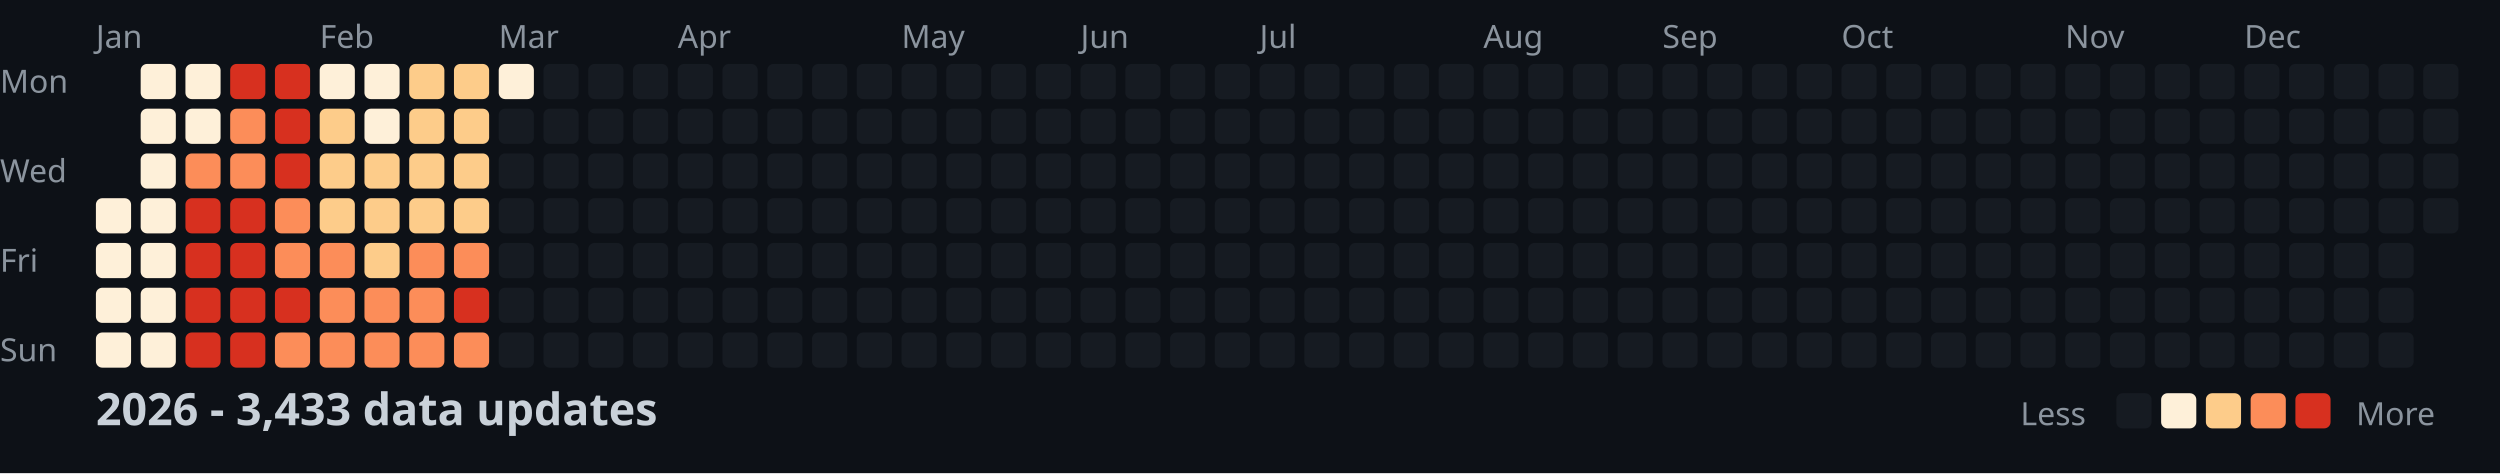
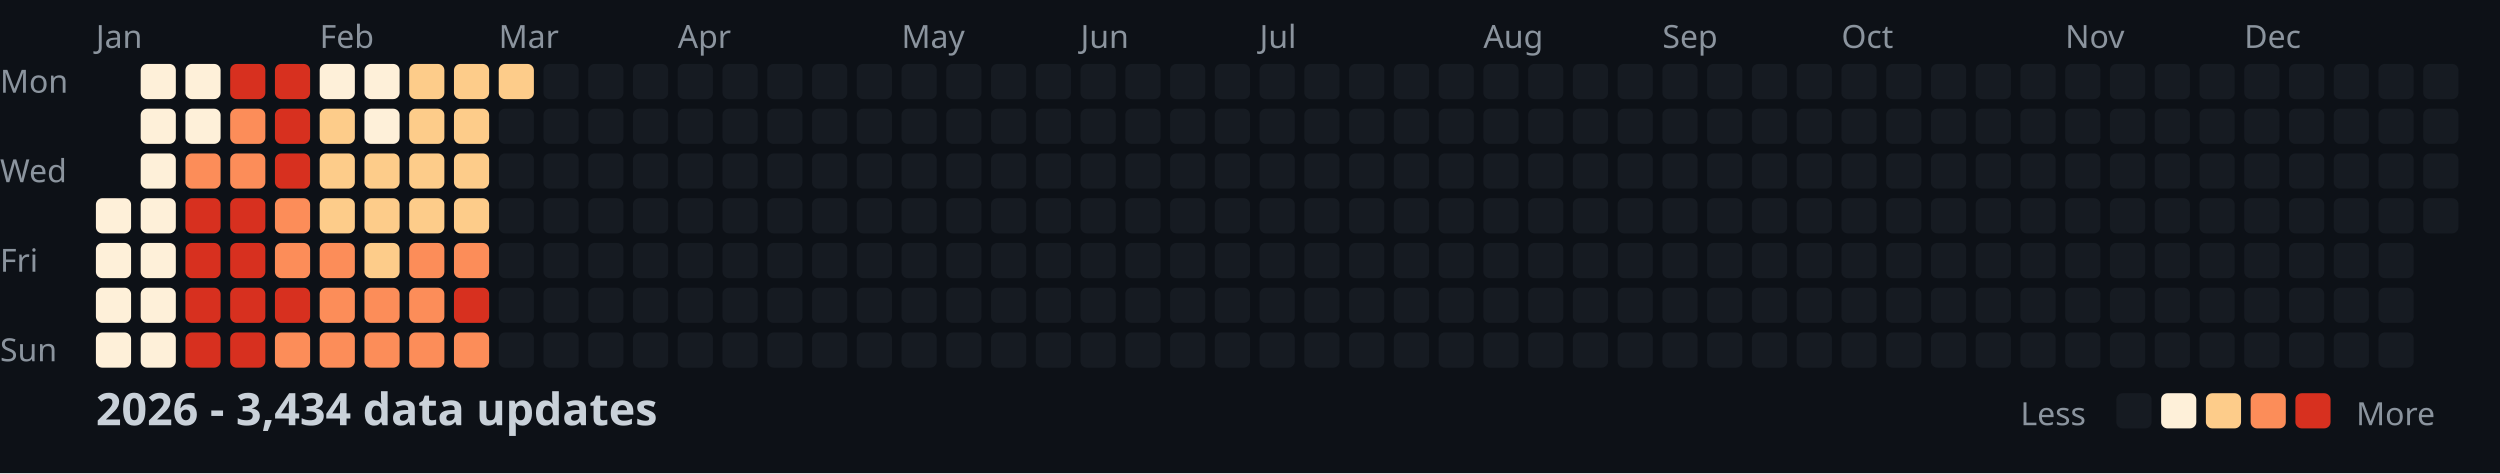
<svg xmlns="http://www.w3.org/2000/svg" width="782" height="148">
  <style>
    .month { font: 10px sans-serif; fill: #8b949e; }
    .day { font: 10px sans-serif; fill: #8b949e; }
    .title { font: bold 14px sans-serif; fill: #c9d1d9; }
    .legend { font: 10px sans-serif; fill: #8b949e; }
  </style>
  <rect width="100%" height="100%" fill="#0d1117" />
  <text x="0" y="29" class="day">Mon</text>
  <text x="0" y="57" class="day">Wed</text>
  <text x="0" y="85" class="day">Fri</text>
  <text x="0" y="113" class="day">Sun</text>
  <text x="30" y="15" class="month">Jan</text>
  <text x="100" y="15" class="month">Feb</text>
  <text x="156" y="15" class="month">Mar</text>
  <text x="212" y="15" class="month">Apr</text>
  <text x="282" y="15" class="month">May</text>
  <text x="338" y="15" class="month">Jun</text>
  <text x="394" y="15" class="month">Jul</text>
  <text x="464" y="15" class="month">Aug</text>
  <text x="520" y="15" class="month">Sep</text>
  <text x="576" y="15" class="month">Oct</text>
  <text x="646" y="15" class="month">Nov</text>
  <text x="702" y="15" class="month">Dec</text>
  <rect x="30" y="62" width="11" height="11" fill="#fef0d9" rx="2" />
  <rect x="30" y="76" width="11" height="11" fill="#fef0d9" rx="2" />
  <rect x="30" y="90" width="11" height="11" fill="#fef0d9" rx="2" />
  <rect x="30" y="104" width="11" height="11" fill="#fef0d9" rx="2" />
  <rect x="44" y="20" width="11" height="11" fill="#fef0d9" rx="2" />
  <rect x="44" y="34" width="11" height="11" fill="#fef0d9" rx="2" />
  <rect x="44" y="48" width="11" height="11" fill="#fef0d9" rx="2" />
  <rect x="44" y="62" width="11" height="11" fill="#fef0d9" rx="2" />
  <rect x="44" y="76" width="11" height="11" fill="#fef0d9" rx="2" />
  <rect x="44" y="90" width="11" height="11" fill="#fef0d9" rx="2" />
  <rect x="44" y="104" width="11" height="11" fill="#fef0d9" rx="2" />
  <rect x="58" y="20" width="11" height="11" fill="#fef0d9" rx="2" />
  <rect x="58" y="34" width="11" height="11" fill="#fef0d9" rx="2" />
  <rect x="58" y="48" width="11" height="11" fill="#fc8d59" rx="2" />
  <rect x="58" y="62" width="11" height="11" fill="#d7301f" rx="2" />
  <rect x="58" y="76" width="11" height="11" fill="#d7301f" rx="2" />
  <rect x="58" y="90" width="11" height="11" fill="#d7301f" rx="2" />
  <rect x="58" y="104" width="11" height="11" fill="#d7301f" rx="2" />
  <rect x="72" y="20" width="11" height="11" fill="#d7301f" rx="2" />
  <rect x="72" y="34" width="11" height="11" fill="#fc8d59" rx="2" />
  <rect x="72" y="48" width="11" height="11" fill="#fc8d59" rx="2" />
  <rect x="72" y="62" width="11" height="11" fill="#d7301f" rx="2" />
  <rect x="72" y="76" width="11" height="11" fill="#d7301f" rx="2" />
  <rect x="72" y="90" width="11" height="11" fill="#d7301f" rx="2" />
  <rect x="72" y="104" width="11" height="11" fill="#d7301f" rx="2" />
  <rect x="86" y="20" width="11" height="11" fill="#d7301f" rx="2" />
  <rect x="86" y="34" width="11" height="11" fill="#d7301f" rx="2" />
  <rect x="86" y="48" width="11" height="11" fill="#d7301f" rx="2" />
  <rect x="86" y="62" width="11" height="11" fill="#fc8d59" rx="2" />
  <rect x="86" y="76" width="11" height="11" fill="#fc8d59" rx="2" />
  <rect x="86" y="90" width="11" height="11" fill="#d7301f" rx="2" />
  <rect x="86" y="104" width="11" height="11" fill="#fc8d59" rx="2" />
  <rect x="100" y="20" width="11" height="11" fill="#fef0d9" rx="2" />
  <rect x="100" y="34" width="11" height="11" fill="#fdcc8a" rx="2" />
  <rect x="100" y="48" width="11" height="11" fill="#fdcc8a" rx="2" />
  <rect x="100" y="62" width="11" height="11" fill="#fdcc8a" rx="2" />
  <rect x="100" y="76" width="11" height="11" fill="#fc8d59" rx="2" />
  <rect x="100" y="90" width="11" height="11" fill="#fc8d59" rx="2" />
  <rect x="100" y="104" width="11" height="11" fill="#fc8d59" rx="2" />
  <rect x="114" y="20" width="11" height="11" fill="#fef0d9" rx="2" />
  <rect x="114" y="34" width="11" height="11" fill="#fef0d9" rx="2" />
  <rect x="114" y="48" width="11" height="11" fill="#fdcc8a" rx="2" />
  <rect x="114" y="62" width="11" height="11" fill="#fdcc8a" rx="2" />
  <rect x="114" y="76" width="11" height="11" fill="#fdcc8a" rx="2" />
  <rect x="114" y="90" width="11" height="11" fill="#fc8d59" rx="2" />
  <rect x="114" y="104" width="11" height="11" fill="#fc8d59" rx="2" />
  <rect x="128" y="20" width="11" height="11" fill="#fdcc8a" rx="2" />
  <rect x="128" y="34" width="11" height="11" fill="#fdcc8a" rx="2" />
  <rect x="128" y="48" width="11" height="11" fill="#fdcc8a" rx="2" />
  <rect x="128" y="62" width="11" height="11" fill="#fdcc8a" rx="2" />
  <rect x="128" y="76" width="11" height="11" fill="#fc8d59" rx="2" />
  <rect x="128" y="90" width="11" height="11" fill="#fc8d59" rx="2" />
  <rect x="128" y="104" width="11" height="11" fill="#fc8d59" rx="2" />
  <rect x="142" y="20" width="11" height="11" fill="#fdcc8a" rx="2" />
  <rect x="142" y="34" width="11" height="11" fill="#fdcc8a" rx="2" />
  <rect x="142" y="48" width="11" height="11" fill="#fdcc8a" rx="2" />
  <rect x="142" y="62" width="11" height="11" fill="#fdcc8a" rx="2" />
  <rect x="142" y="76" width="11" height="11" fill="#fc8d59" rx="2" />
  <rect x="142" y="90" width="11" height="11" fill="#d7301f" rx="2" />
  <rect x="142" y="104" width="11" height="11" fill="#fc8d59" rx="2" />
-   <rect x="156" y="20" width="11" height="11" fill="#fef0d9" rx="2" />
+   <rect x="156" y="20" width="11" height="11" fill="#fdcc8a" rx="2" />
  <rect x="156" y="34" width="11" height="11" fill="#161b22" rx="2" />
  <rect x="156" y="48" width="11" height="11" fill="#161b22" rx="2" />
  <rect x="156" y="62" width="11" height="11" fill="#161b22" rx="2" />
  <rect x="156" y="76" width="11" height="11" fill="#161b22" rx="2" />
  <rect x="156" y="90" width="11" height="11" fill="#161b22" rx="2" />
  <rect x="156" y="104" width="11" height="11" fill="#161b22" rx="2" />
  <rect x="170" y="20" width="11" height="11" fill="#161b22" rx="2" />
  <rect x="170" y="34" width="11" height="11" fill="#161b22" rx="2" />
  <rect x="170" y="48" width="11" height="11" fill="#161b22" rx="2" />
  <rect x="170" y="62" width="11" height="11" fill="#161b22" rx="2" />
  <rect x="170" y="76" width="11" height="11" fill="#161b22" rx="2" />
  <rect x="170" y="90" width="11" height="11" fill="#161b22" rx="2" />
  <rect x="170" y="104" width="11" height="11" fill="#161b22" rx="2" />
  <rect x="184" y="20" width="11" height="11" fill="#161b22" rx="2" />
  <rect x="184" y="34" width="11" height="11" fill="#161b22" rx="2" />
  <rect x="184" y="48" width="11" height="11" fill="#161b22" rx="2" />
  <rect x="184" y="62" width="11" height="11" fill="#161b22" rx="2" />
  <rect x="184" y="76" width="11" height="11" fill="#161b22" rx="2" />
  <rect x="184" y="90" width="11" height="11" fill="#161b22" rx="2" />
  <rect x="184" y="104" width="11" height="11" fill="#161b22" rx="2" />
  <rect x="198" y="20" width="11" height="11" fill="#161b22" rx="2" />
  <rect x="198" y="34" width="11" height="11" fill="#161b22" rx="2" />
  <rect x="198" y="48" width="11" height="11" fill="#161b22" rx="2" />
  <rect x="198" y="62" width="11" height="11" fill="#161b22" rx="2" />
  <rect x="198" y="76" width="11" height="11" fill="#161b22" rx="2" />
  <rect x="198" y="90" width="11" height="11" fill="#161b22" rx="2" />
  <rect x="198" y="104" width="11" height="11" fill="#161b22" rx="2" />
  <rect x="212" y="20" width="11" height="11" fill="#161b22" rx="2" />
  <rect x="212" y="34" width="11" height="11" fill="#161b22" rx="2" />
  <rect x="212" y="48" width="11" height="11" fill="#161b22" rx="2" />
  <rect x="212" y="62" width="11" height="11" fill="#161b22" rx="2" />
  <rect x="212" y="76" width="11" height="11" fill="#161b22" rx="2" />
  <rect x="212" y="90" width="11" height="11" fill="#161b22" rx="2" />
  <rect x="212" y="104" width="11" height="11" fill="#161b22" rx="2" />
  <rect x="226" y="20" width="11" height="11" fill="#161b22" rx="2" />
  <rect x="226" y="34" width="11" height="11" fill="#161b22" rx="2" />
  <rect x="226" y="48" width="11" height="11" fill="#161b22" rx="2" />
  <rect x="226" y="62" width="11" height="11" fill="#161b22" rx="2" />
  <rect x="226" y="76" width="11" height="11" fill="#161b22" rx="2" />
  <rect x="226" y="90" width="11" height="11" fill="#161b22" rx="2" />
  <rect x="226" y="104" width="11" height="11" fill="#161b22" rx="2" />
  <rect x="240" y="20" width="11" height="11" fill="#161b22" rx="2" />
  <rect x="240" y="34" width="11" height="11" fill="#161b22" rx="2" />
  <rect x="240" y="48" width="11" height="11" fill="#161b22" rx="2" />
  <rect x="240" y="62" width="11" height="11" fill="#161b22" rx="2" />
  <rect x="240" y="76" width="11" height="11" fill="#161b22" rx="2" />
  <rect x="240" y="90" width="11" height="11" fill="#161b22" rx="2" />
  <rect x="240" y="104" width="11" height="11" fill="#161b22" rx="2" />
  <rect x="254" y="20" width="11" height="11" fill="#161b22" rx="2" />
  <rect x="254" y="34" width="11" height="11" fill="#161b22" rx="2" />
  <rect x="254" y="48" width="11" height="11" fill="#161b22" rx="2" />
  <rect x="254" y="62" width="11" height="11" fill="#161b22" rx="2" />
  <rect x="254" y="76" width="11" height="11" fill="#161b22" rx="2" />
  <rect x="254" y="90" width="11" height="11" fill="#161b22" rx="2" />
  <rect x="254" y="104" width="11" height="11" fill="#161b22" rx="2" />
  <rect x="268" y="20" width="11" height="11" fill="#161b22" rx="2" />
  <rect x="268" y="34" width="11" height="11" fill="#161b22" rx="2" />
  <rect x="268" y="48" width="11" height="11" fill="#161b22" rx="2" />
  <rect x="268" y="62" width="11" height="11" fill="#161b22" rx="2" />
  <rect x="268" y="76" width="11" height="11" fill="#161b22" rx="2" />
  <rect x="268" y="90" width="11" height="11" fill="#161b22" rx="2" />
  <rect x="268" y="104" width="11" height="11" fill="#161b22" rx="2" />
  <rect x="282" y="20" width="11" height="11" fill="#161b22" rx="2" />
  <rect x="282" y="34" width="11" height="11" fill="#161b22" rx="2" />
  <rect x="282" y="48" width="11" height="11" fill="#161b22" rx="2" />
  <rect x="282" y="62" width="11" height="11" fill="#161b22" rx="2" />
  <rect x="282" y="76" width="11" height="11" fill="#161b22" rx="2" />
  <rect x="282" y="90" width="11" height="11" fill="#161b22" rx="2" />
  <rect x="282" y="104" width="11" height="11" fill="#161b22" rx="2" />
  <rect x="296" y="20" width="11" height="11" fill="#161b22" rx="2" />
  <rect x="296" y="34" width="11" height="11" fill="#161b22" rx="2" />
  <rect x="296" y="48" width="11" height="11" fill="#161b22" rx="2" />
  <rect x="296" y="62" width="11" height="11" fill="#161b22" rx="2" />
  <rect x="296" y="76" width="11" height="11" fill="#161b22" rx="2" />
  <rect x="296" y="90" width="11" height="11" fill="#161b22" rx="2" />
  <rect x="296" y="104" width="11" height="11" fill="#161b22" rx="2" />
  <rect x="310" y="20" width="11" height="11" fill="#161b22" rx="2" />
  <rect x="310" y="34" width="11" height="11" fill="#161b22" rx="2" />
  <rect x="310" y="48" width="11" height="11" fill="#161b22" rx="2" />
  <rect x="310" y="62" width="11" height="11" fill="#161b22" rx="2" />
  <rect x="310" y="76" width="11" height="11" fill="#161b22" rx="2" />
  <rect x="310" y="90" width="11" height="11" fill="#161b22" rx="2" />
  <rect x="310" y="104" width="11" height="11" fill="#161b22" rx="2" />
  <rect x="324" y="20" width="11" height="11" fill="#161b22" rx="2" />
  <rect x="324" y="34" width="11" height="11" fill="#161b22" rx="2" />
  <rect x="324" y="48" width="11" height="11" fill="#161b22" rx="2" />
  <rect x="324" y="62" width="11" height="11" fill="#161b22" rx="2" />
  <rect x="324" y="76" width="11" height="11" fill="#161b22" rx="2" />
  <rect x="324" y="90" width="11" height="11" fill="#161b22" rx="2" />
  <rect x="324" y="104" width="11" height="11" fill="#161b22" rx="2" />
  <rect x="338" y="20" width="11" height="11" fill="#161b22" rx="2" />
  <rect x="338" y="34" width="11" height="11" fill="#161b22" rx="2" />
  <rect x="338" y="48" width="11" height="11" fill="#161b22" rx="2" />
  <rect x="338" y="62" width="11" height="11" fill="#161b22" rx="2" />
  <rect x="338" y="76" width="11" height="11" fill="#161b22" rx="2" />
  <rect x="338" y="90" width="11" height="11" fill="#161b22" rx="2" />
  <rect x="338" y="104" width="11" height="11" fill="#161b22" rx="2" />
  <rect x="352" y="20" width="11" height="11" fill="#161b22" rx="2" />
  <rect x="352" y="34" width="11" height="11" fill="#161b22" rx="2" />
  <rect x="352" y="48" width="11" height="11" fill="#161b22" rx="2" />
  <rect x="352" y="62" width="11" height="11" fill="#161b22" rx="2" />
  <rect x="352" y="76" width="11" height="11" fill="#161b22" rx="2" />
  <rect x="352" y="90" width="11" height="11" fill="#161b22" rx="2" />
  <rect x="352" y="104" width="11" height="11" fill="#161b22" rx="2" />
  <rect x="366" y="20" width="11" height="11" fill="#161b22" rx="2" />
  <rect x="366" y="34" width="11" height="11" fill="#161b22" rx="2" />
  <rect x="366" y="48" width="11" height="11" fill="#161b22" rx="2" />
  <rect x="366" y="62" width="11" height="11" fill="#161b22" rx="2" />
  <rect x="366" y="76" width="11" height="11" fill="#161b22" rx="2" />
  <rect x="366" y="90" width="11" height="11" fill="#161b22" rx="2" />
  <rect x="366" y="104" width="11" height="11" fill="#161b22" rx="2" />
  <rect x="380" y="20" width="11" height="11" fill="#161b22" rx="2" />
  <rect x="380" y="34" width="11" height="11" fill="#161b22" rx="2" />
  <rect x="380" y="48" width="11" height="11" fill="#161b22" rx="2" />
  <rect x="380" y="62" width="11" height="11" fill="#161b22" rx="2" />
  <rect x="380" y="76" width="11" height="11" fill="#161b22" rx="2" />
  <rect x="380" y="90" width="11" height="11" fill="#161b22" rx="2" />
  <rect x="380" y="104" width="11" height="11" fill="#161b22" rx="2" />
  <rect x="394" y="20" width="11" height="11" fill="#161b22" rx="2" />
  <rect x="394" y="34" width="11" height="11" fill="#161b22" rx="2" />
  <rect x="394" y="48" width="11" height="11" fill="#161b22" rx="2" />
  <rect x="394" y="62" width="11" height="11" fill="#161b22" rx="2" />
  <rect x="394" y="76" width="11" height="11" fill="#161b22" rx="2" />
  <rect x="394" y="90" width="11" height="11" fill="#161b22" rx="2" />
  <rect x="394" y="104" width="11" height="11" fill="#161b22" rx="2" />
  <rect x="408" y="20" width="11" height="11" fill="#161b22" rx="2" />
  <rect x="408" y="34" width="11" height="11" fill="#161b22" rx="2" />
  <rect x="408" y="48" width="11" height="11" fill="#161b22" rx="2" />
  <rect x="408" y="62" width="11" height="11" fill="#161b22" rx="2" />
  <rect x="408" y="76" width="11" height="11" fill="#161b22" rx="2" />
  <rect x="408" y="90" width="11" height="11" fill="#161b22" rx="2" />
  <rect x="408" y="104" width="11" height="11" fill="#161b22" rx="2" />
  <rect x="422" y="20" width="11" height="11" fill="#161b22" rx="2" />
  <rect x="422" y="34" width="11" height="11" fill="#161b22" rx="2" />
  <rect x="422" y="48" width="11" height="11" fill="#161b22" rx="2" />
  <rect x="422" y="62" width="11" height="11" fill="#161b22" rx="2" />
  <rect x="422" y="76" width="11" height="11" fill="#161b22" rx="2" />
  <rect x="422" y="90" width="11" height="11" fill="#161b22" rx="2" />
  <rect x="422" y="104" width="11" height="11" fill="#161b22" rx="2" />
  <rect x="436" y="20" width="11" height="11" fill="#161b22" rx="2" />
  <rect x="436" y="34" width="11" height="11" fill="#161b22" rx="2" />
  <rect x="436" y="48" width="11" height="11" fill="#161b22" rx="2" />
  <rect x="436" y="62" width="11" height="11" fill="#161b22" rx="2" />
  <rect x="436" y="76" width="11" height="11" fill="#161b22" rx="2" />
  <rect x="436" y="90" width="11" height="11" fill="#161b22" rx="2" />
  <rect x="436" y="104" width="11" height="11" fill="#161b22" rx="2" />
  <rect x="450" y="20" width="11" height="11" fill="#161b22" rx="2" />
  <rect x="450" y="34" width="11" height="11" fill="#161b22" rx="2" />
  <rect x="450" y="48" width="11" height="11" fill="#161b22" rx="2" />
  <rect x="450" y="62" width="11" height="11" fill="#161b22" rx="2" />
  <rect x="450" y="76" width="11" height="11" fill="#161b22" rx="2" />
  <rect x="450" y="90" width="11" height="11" fill="#161b22" rx="2" />
  <rect x="450" y="104" width="11" height="11" fill="#161b22" rx="2" />
  <rect x="464" y="20" width="11" height="11" fill="#161b22" rx="2" />
  <rect x="464" y="34" width="11" height="11" fill="#161b22" rx="2" />
  <rect x="464" y="48" width="11" height="11" fill="#161b22" rx="2" />
  <rect x="464" y="62" width="11" height="11" fill="#161b22" rx="2" />
  <rect x="464" y="76" width="11" height="11" fill="#161b22" rx="2" />
  <rect x="464" y="90" width="11" height="11" fill="#161b22" rx="2" />
  <rect x="464" y="104" width="11" height="11" fill="#161b22" rx="2" />
  <rect x="478" y="20" width="11" height="11" fill="#161b22" rx="2" />
  <rect x="478" y="34" width="11" height="11" fill="#161b22" rx="2" />
  <rect x="478" y="48" width="11" height="11" fill="#161b22" rx="2" />
  <rect x="478" y="62" width="11" height="11" fill="#161b22" rx="2" />
  <rect x="478" y="76" width="11" height="11" fill="#161b22" rx="2" />
  <rect x="478" y="90" width="11" height="11" fill="#161b22" rx="2" />
  <rect x="478" y="104" width="11" height="11" fill="#161b22" rx="2" />
  <rect x="492" y="20" width="11" height="11" fill="#161b22" rx="2" />
  <rect x="492" y="34" width="11" height="11" fill="#161b22" rx="2" />
  <rect x="492" y="48" width="11" height="11" fill="#161b22" rx="2" />
  <rect x="492" y="62" width="11" height="11" fill="#161b22" rx="2" />
  <rect x="492" y="76" width="11" height="11" fill="#161b22" rx="2" />
  <rect x="492" y="90" width="11" height="11" fill="#161b22" rx="2" />
  <rect x="492" y="104" width="11" height="11" fill="#161b22" rx="2" />
  <rect x="506" y="20" width="11" height="11" fill="#161b22" rx="2" />
  <rect x="506" y="34" width="11" height="11" fill="#161b22" rx="2" />
  <rect x="506" y="48" width="11" height="11" fill="#161b22" rx="2" />
  <rect x="506" y="62" width="11" height="11" fill="#161b22" rx="2" />
  <rect x="506" y="76" width="11" height="11" fill="#161b22" rx="2" />
  <rect x="506" y="90" width="11" height="11" fill="#161b22" rx="2" />
  <rect x="506" y="104" width="11" height="11" fill="#161b22" rx="2" />
  <rect x="520" y="20" width="11" height="11" fill="#161b22" rx="2" />
  <rect x="520" y="34" width="11" height="11" fill="#161b22" rx="2" />
  <rect x="520" y="48" width="11" height="11" fill="#161b22" rx="2" />
  <rect x="520" y="62" width="11" height="11" fill="#161b22" rx="2" />
  <rect x="520" y="76" width="11" height="11" fill="#161b22" rx="2" />
  <rect x="520" y="90" width="11" height="11" fill="#161b22" rx="2" />
  <rect x="520" y="104" width="11" height="11" fill="#161b22" rx="2" />
  <rect x="534" y="20" width="11" height="11" fill="#161b22" rx="2" />
  <rect x="534" y="34" width="11" height="11" fill="#161b22" rx="2" />
  <rect x="534" y="48" width="11" height="11" fill="#161b22" rx="2" />
  <rect x="534" y="62" width="11" height="11" fill="#161b22" rx="2" />
  <rect x="534" y="76" width="11" height="11" fill="#161b22" rx="2" />
  <rect x="534" y="90" width="11" height="11" fill="#161b22" rx="2" />
  <rect x="534" y="104" width="11" height="11" fill="#161b22" rx="2" />
  <rect x="548" y="20" width="11" height="11" fill="#161b22" rx="2" />
  <rect x="548" y="34" width="11" height="11" fill="#161b22" rx="2" />
  <rect x="548" y="48" width="11" height="11" fill="#161b22" rx="2" />
  <rect x="548" y="62" width="11" height="11" fill="#161b22" rx="2" />
  <rect x="548" y="76" width="11" height="11" fill="#161b22" rx="2" />
  <rect x="548" y="90" width="11" height="11" fill="#161b22" rx="2" />
  <rect x="548" y="104" width="11" height="11" fill="#161b22" rx="2" />
  <rect x="562" y="20" width="11" height="11" fill="#161b22" rx="2" />
  <rect x="562" y="34" width="11" height="11" fill="#161b22" rx="2" />
  <rect x="562" y="48" width="11" height="11" fill="#161b22" rx="2" />
  <rect x="562" y="62" width="11" height="11" fill="#161b22" rx="2" />
  <rect x="562" y="76" width="11" height="11" fill="#161b22" rx="2" />
  <rect x="562" y="90" width="11" height="11" fill="#161b22" rx="2" />
  <rect x="562" y="104" width="11" height="11" fill="#161b22" rx="2" />
  <rect x="576" y="20" width="11" height="11" fill="#161b22" rx="2" />
  <rect x="576" y="34" width="11" height="11" fill="#161b22" rx="2" />
  <rect x="576" y="48" width="11" height="11" fill="#161b22" rx="2" />
  <rect x="576" y="62" width="11" height="11" fill="#161b22" rx="2" />
  <rect x="576" y="76" width="11" height="11" fill="#161b22" rx="2" />
  <rect x="576" y="90" width="11" height="11" fill="#161b22" rx="2" />
  <rect x="576" y="104" width="11" height="11" fill="#161b22" rx="2" />
  <rect x="590" y="20" width="11" height="11" fill="#161b22" rx="2" />
  <rect x="590" y="34" width="11" height="11" fill="#161b22" rx="2" />
  <rect x="590" y="48" width="11" height="11" fill="#161b22" rx="2" />
  <rect x="590" y="62" width="11" height="11" fill="#161b22" rx="2" />
  <rect x="590" y="76" width="11" height="11" fill="#161b22" rx="2" />
  <rect x="590" y="90" width="11" height="11" fill="#161b22" rx="2" />
  <rect x="590" y="104" width="11" height="11" fill="#161b22" rx="2" />
  <rect x="604" y="20" width="11" height="11" fill="#161b22" rx="2" />
  <rect x="604" y="34" width="11" height="11" fill="#161b22" rx="2" />
  <rect x="604" y="48" width="11" height="11" fill="#161b22" rx="2" />
  <rect x="604" y="62" width="11" height="11" fill="#161b22" rx="2" />
  <rect x="604" y="76" width="11" height="11" fill="#161b22" rx="2" />
  <rect x="604" y="90" width="11" height="11" fill="#161b22" rx="2" />
  <rect x="604" y="104" width="11" height="11" fill="#161b22" rx="2" />
  <rect x="618" y="20" width="11" height="11" fill="#161b22" rx="2" />
  <rect x="618" y="34" width="11" height="11" fill="#161b22" rx="2" />
  <rect x="618" y="48" width="11" height="11" fill="#161b22" rx="2" />
  <rect x="618" y="62" width="11" height="11" fill="#161b22" rx="2" />
  <rect x="618" y="76" width="11" height="11" fill="#161b22" rx="2" />
  <rect x="618" y="90" width="11" height="11" fill="#161b22" rx="2" />
  <rect x="618" y="104" width="11" height="11" fill="#161b22" rx="2" />
  <rect x="632" y="20" width="11" height="11" fill="#161b22" rx="2" />
  <rect x="632" y="34" width="11" height="11" fill="#161b22" rx="2" />
  <rect x="632" y="48" width="11" height="11" fill="#161b22" rx="2" />
  <rect x="632" y="62" width="11" height="11" fill="#161b22" rx="2" />
  <rect x="632" y="76" width="11" height="11" fill="#161b22" rx="2" />
  <rect x="632" y="90" width="11" height="11" fill="#161b22" rx="2" />
  <rect x="632" y="104" width="11" height="11" fill="#161b22" rx="2" />
  <rect x="646" y="20" width="11" height="11" fill="#161b22" rx="2" />
  <rect x="646" y="34" width="11" height="11" fill="#161b22" rx="2" />
  <rect x="646" y="48" width="11" height="11" fill="#161b22" rx="2" />
  <rect x="646" y="62" width="11" height="11" fill="#161b22" rx="2" />
  <rect x="646" y="76" width="11" height="11" fill="#161b22" rx="2" />
  <rect x="646" y="90" width="11" height="11" fill="#161b22" rx="2" />
  <rect x="646" y="104" width="11" height="11" fill="#161b22" rx="2" />
  <rect x="660" y="20" width="11" height="11" fill="#161b22" rx="2" />
  <rect x="660" y="34" width="11" height="11" fill="#161b22" rx="2" />
  <rect x="660" y="48" width="11" height="11" fill="#161b22" rx="2" />
  <rect x="660" y="62" width="11" height="11" fill="#161b22" rx="2" />
  <rect x="660" y="76" width="11" height="11" fill="#161b22" rx="2" />
  <rect x="660" y="90" width="11" height="11" fill="#161b22" rx="2" />
  <rect x="660" y="104" width="11" height="11" fill="#161b22" rx="2" />
  <rect x="674" y="20" width="11" height="11" fill="#161b22" rx="2" />
  <rect x="674" y="34" width="11" height="11" fill="#161b22" rx="2" />
  <rect x="674" y="48" width="11" height="11" fill="#161b22" rx="2" />
  <rect x="674" y="62" width="11" height="11" fill="#161b22" rx="2" />
  <rect x="674" y="76" width="11" height="11" fill="#161b22" rx="2" />
  <rect x="674" y="90" width="11" height="11" fill="#161b22" rx="2" />
  <rect x="674" y="104" width="11" height="11" fill="#161b22" rx="2" />
  <rect x="688" y="20" width="11" height="11" fill="#161b22" rx="2" />
  <rect x="688" y="34" width="11" height="11" fill="#161b22" rx="2" />
  <rect x="688" y="48" width="11" height="11" fill="#161b22" rx="2" />
  <rect x="688" y="62" width="11" height="11" fill="#161b22" rx="2" />
  <rect x="688" y="76" width="11" height="11" fill="#161b22" rx="2" />
  <rect x="688" y="90" width="11" height="11" fill="#161b22" rx="2" />
  <rect x="688" y="104" width="11" height="11" fill="#161b22" rx="2" />
  <rect x="702" y="20" width="11" height="11" fill="#161b22" rx="2" />
  <rect x="702" y="34" width="11" height="11" fill="#161b22" rx="2" />
  <rect x="702" y="48" width="11" height="11" fill="#161b22" rx="2" />
  <rect x="702" y="62" width="11" height="11" fill="#161b22" rx="2" />
  <rect x="702" y="76" width="11" height="11" fill="#161b22" rx="2" />
  <rect x="702" y="90" width="11" height="11" fill="#161b22" rx="2" />
  <rect x="702" y="104" width="11" height="11" fill="#161b22" rx="2" />
  <rect x="716" y="20" width="11" height="11" fill="#161b22" rx="2" />
  <rect x="716" y="34" width="11" height="11" fill="#161b22" rx="2" />
  <rect x="716" y="48" width="11" height="11" fill="#161b22" rx="2" />
  <rect x="716" y="62" width="11" height="11" fill="#161b22" rx="2" />
  <rect x="716" y="76" width="11" height="11" fill="#161b22" rx="2" />
  <rect x="716" y="90" width="11" height="11" fill="#161b22" rx="2" />
  <rect x="716" y="104" width="11" height="11" fill="#161b22" rx="2" />
  <rect x="730" y="20" width="11" height="11" fill="#161b22" rx="2" />
  <rect x="730" y="34" width="11" height="11" fill="#161b22" rx="2" />
  <rect x="730" y="48" width="11" height="11" fill="#161b22" rx="2" />
  <rect x="730" y="62" width="11" height="11" fill="#161b22" rx="2" />
  <rect x="730" y="76" width="11" height="11" fill="#161b22" rx="2" />
  <rect x="730" y="90" width="11" height="11" fill="#161b22" rx="2" />
  <rect x="730" y="104" width="11" height="11" fill="#161b22" rx="2" />
  <rect x="744" y="20" width="11" height="11" fill="#161b22" rx="2" />
  <rect x="744" y="34" width="11" height="11" fill="#161b22" rx="2" />
  <rect x="744" y="48" width="11" height="11" fill="#161b22" rx="2" />
  <rect x="744" y="62" width="11" height="11" fill="#161b22" rx="2" />
  <rect x="744" y="76" width="11" height="11" fill="#161b22" rx="2" />
  <rect x="744" y="90" width="11" height="11" fill="#161b22" rx="2" />
  <rect x="744" y="104" width="11" height="11" fill="#161b22" rx="2" />
  <rect x="758" y="20" width="11" height="11" fill="#161b22" rx="2" />
  <rect x="758" y="34" width="11" height="11" fill="#161b22" rx="2" />
  <rect x="758" y="48" width="11" height="11" fill="#161b22" rx="2" />
  <rect x="758" y="62" width="11" height="11" fill="#161b22" rx="2" />
-   <text x="30" y="133" class="title">2026 - 3,433 data updates</text>
+   <text x="30" y="133" class="title">2026 - 3,434 data updates</text>
  <text x="632" y="133" class="legend">Less</text>
  <rect x="662" y="123" width="11" height="11" fill="#161b22" rx="2" />
  <rect x="676" y="123" width="11" height="11" fill="#fef0d9" rx="2" />
  <rect x="690" y="123" width="11" height="11" fill="#fdcc8a" rx="2" />
  <rect x="704" y="123" width="11" height="11" fill="#fc8d59" rx="2" />
  <rect x="718" y="123" width="11" height="11" fill="#d7301f" rx="2" />
  <text x="737" y="133" class="legend">More</text>
</svg>
